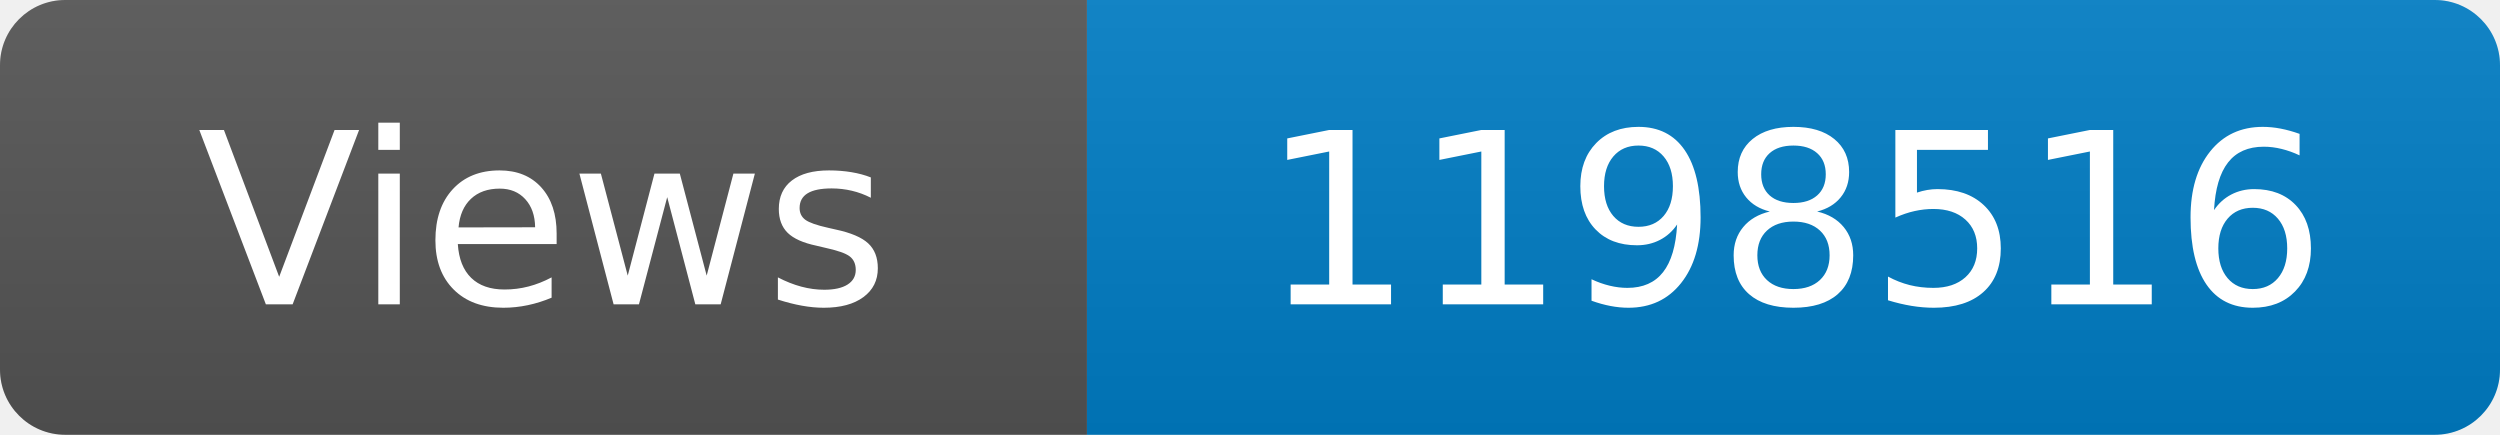
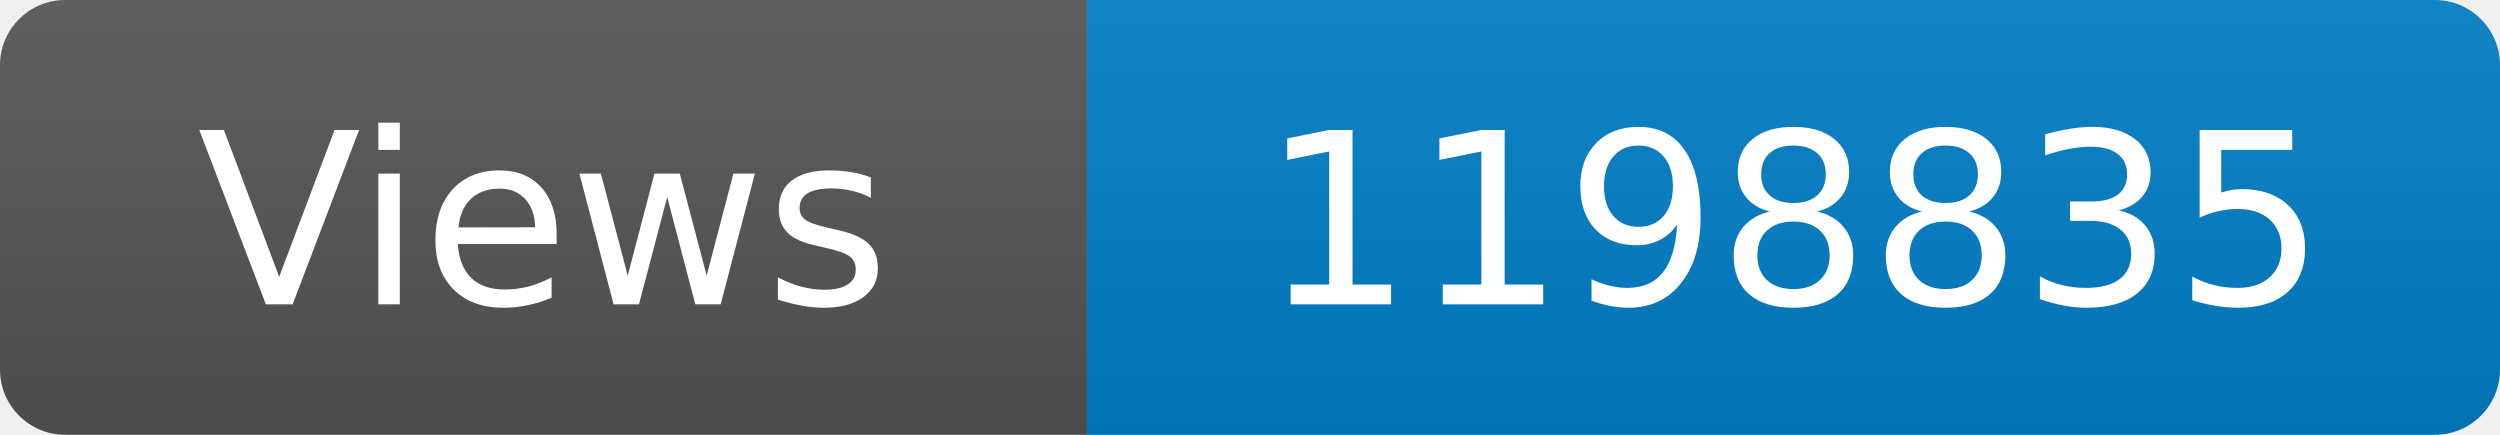
<svg xmlns="http://www.w3.org/2000/svg" width="115" height="20" role="img" aria-label="Maintained?: yes">
  <linearGradient id="s" x2="0" y2="100%">
    <stop offset="0" stop-color="#bbb" stop-opacity=".1" />
    <stop offset="1" stop-opacity=".1" />
  </linearGradient>
  <clipPath id="r">
    <rect width="115" height="20" rx="3" fill="#fff" />
  </clipPath>
  <g clip-path="url(#r)">
    <rect width="50" height="20" fill="#555" />
    <rect x="50" width="160" height="20" fill="#007ec6" />
    <rect width="115" height="20" fill="url(#s)" />
  </g>
  <g fill="#fff" text-anchor="middle" font-family="Verdana,Geneva,DejaVu Sans,sans-serif" font-size="110">
    <text x="250" y="140" transform="scale(.1)" fill="#fff">Views</text>
-     <text x="825" y="140" transform="scale(.1)" fill="#fff">1198516</text>
+     <text x="825" y="140" transform="scale(.1)" fill="#fff">1198835</text>
  </g>
</svg>
